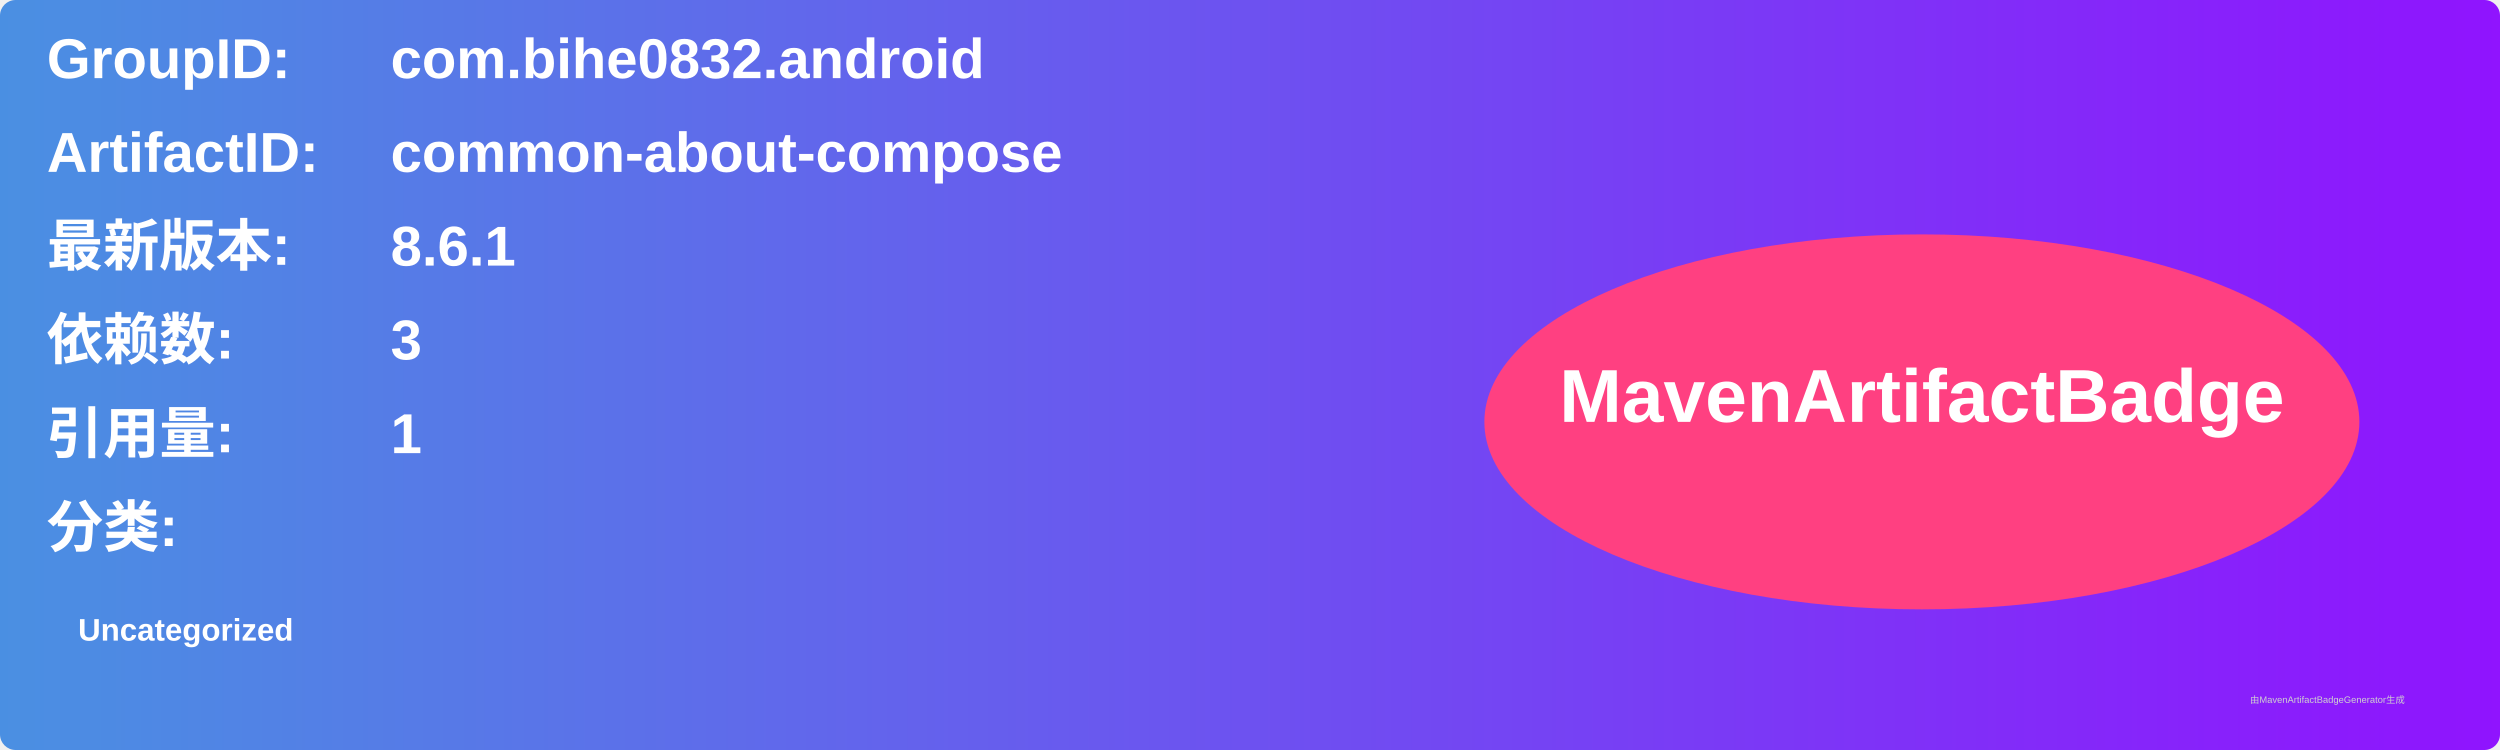
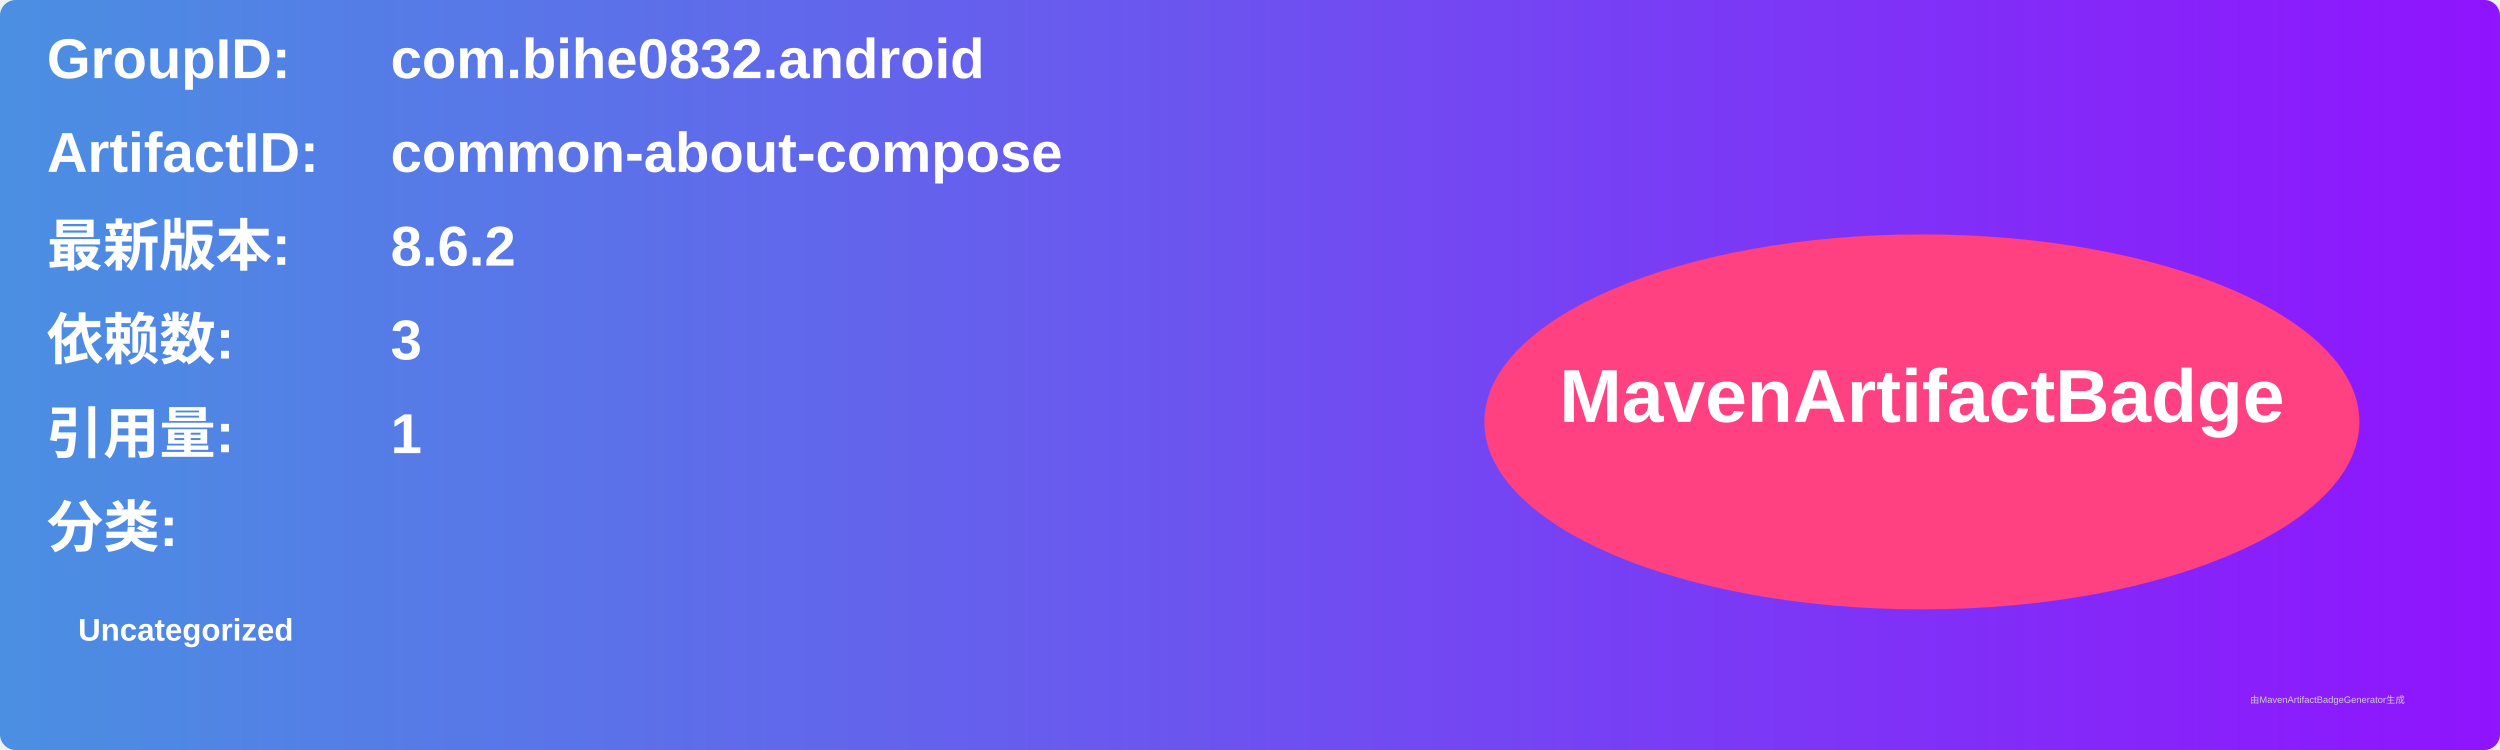
<svg xmlns="http://www.w3.org/2000/svg" width="800" height="240" viewBox="0 0 800 240">
  <linearGradient id="grad" x1="0%" y1="0%" x2="100%" y2="0%">
    <stop offset="0%" stop-color="#4a90e2" />
    <stop offset="100%" stop-color="#9013fe" />
  </linearGradient>
  <rect width="100%" height="100%" rx="5" ry="5" fill="url(#grad)" />
  <g transform="translate(15, 15)">
    <text x="0" y="10" font-family="Arial" font-size="18" fill="white" font-weight="bold" width="260">GroupID:</text>
    <text x="110" y="10" font-family="Arial" font-size="18" fill="white" font-weight="bold" width="460">com.bihe0832.android</text>
    <text x="0" y="40" font-family="Arial" font-size="18" fill="white" font-weight="bold" width="260">ArtifactID:</text>
    <text x="110" y="40" font-family="Arial" font-size="18" fill="white" font-weight="bold" width="460">common-about-compose</text>
    <text x="0" y="70" font-family="Arial" font-size="18" fill="white" font-weight="bold">最新版本:</text>
    <text x="110" y="70" font-family="Arial" font-size="18" fill="white" font-weight="bold">
-       <tspan font-weight="bold">8.6.1</tspan>
+       <tspan font-weight="bold">8.6.2</tspan>
    </text>
    <text x="0" y="100" font-family="Arial" font-size="18" fill="white" font-weight="bold">依赖数: </text>
    <text x="110" y="100" font-family="Arial" font-size="18" fill="white">
      <tspan font-weight="bold">3</tspan>
    </text>
    <text x="0" y="130" font-family="Arial" font-size="18" fill="white" font-weight="bold">引用量: </text>
    <text x="110" y="130" font-family="Arial" font-size="18" fill="white">
      <tspan font-weight="bold">1</tspan>
    </text>
    <text x="0" y="160" font-family="Arial" font-size="18" fill="white" font-weight="bold">分类:</text>
    <text x="10" y="190" font-family="Arial" font-size="10" fill="white">
      <tspan font-weight="bold">Uncategorized</tspan>
    </text>
    <ellipse cx="600" cy="120" rx="140" ry="60" fill="#ff4081" />
    <text x="600" y="120" text-anchor="middle" font-family="Arial" font-size="24" fill="white" font-weight="bold">MavenArtifactBadge</text>
  </g>
  <text x="720" y="225" font-family="Arial" font-size="3" fill="#d0d0d0">由MavenArtifactBadgeGenerator生成</text>
</svg>
